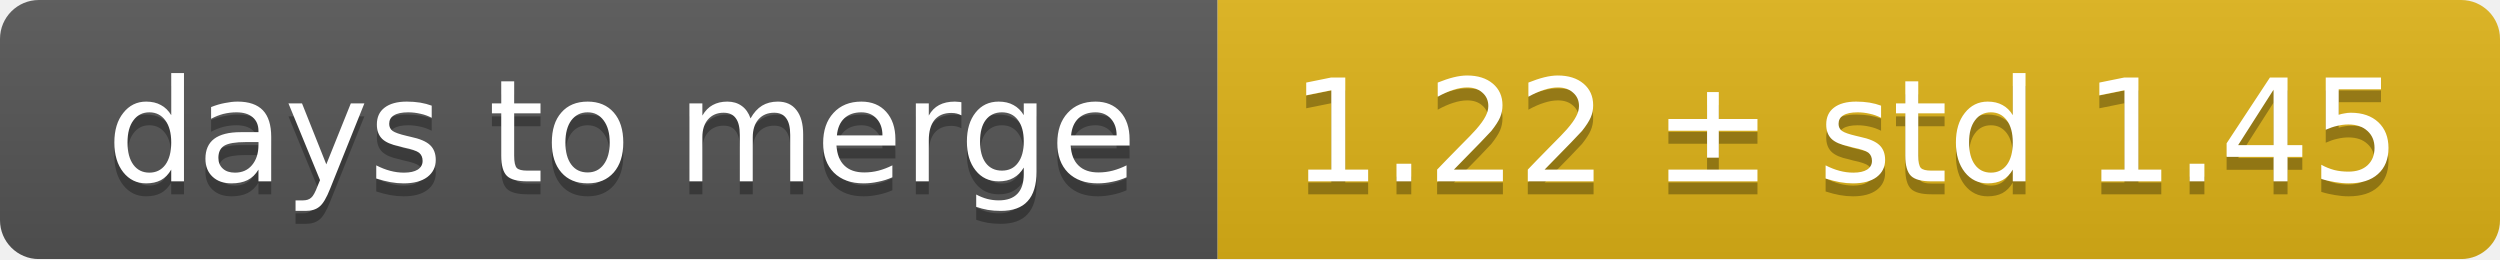
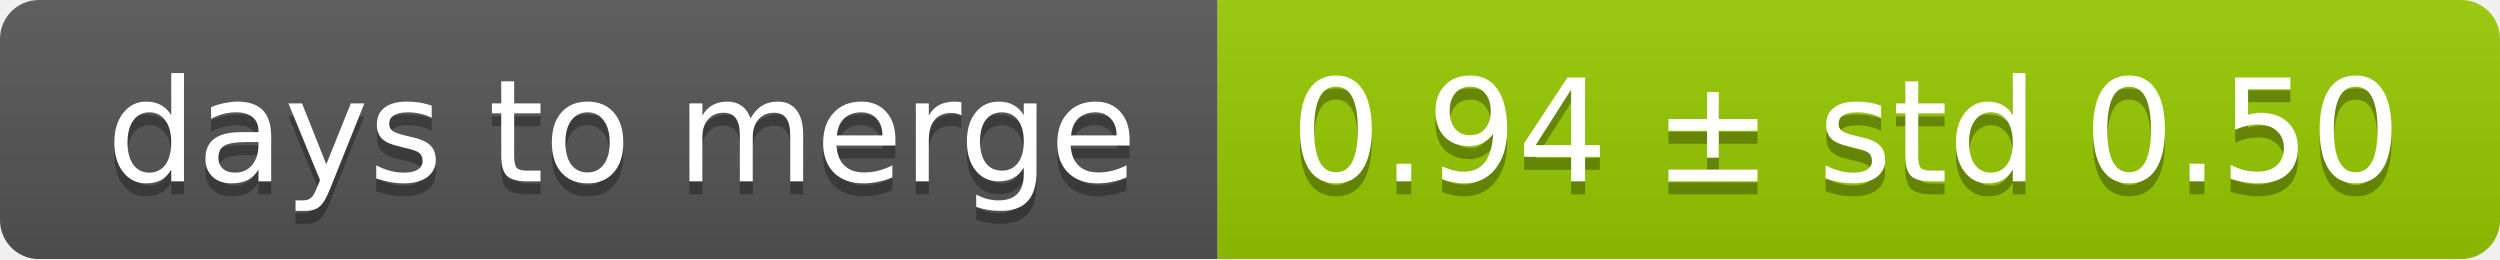
<svg xmlns="http://www.w3.org/2000/svg" width="193" height="20">
  <linearGradient id="smooth" x2="0" y2="100%">
    <stop offset="0" stop-color="#bbb" stop-opacity=".1" />
    <stop offset="1" stop-opacity=".1" />
  </linearGradient>
  <mask id="round">
    <rect width="193" height="20" rx="3" fill="#fff" />
  </mask>
  <g mask="url(#round)">
    <rect width="94" height="20" fill="#555" />
-     <rect x="94" width="99" height="20" fill="#dfb317" />
+     <rect x="94" width="99" height="20" fill="#97ca00" />
    <rect width="193" height="20" fill="url(#smooth)" />
  </g>
  <g fill="#fff" text-anchor="middle" font-family="DejaVu Sans,Verdana,Geneva,sans-serif" font-size="11">
    <text x="48" y="15" fill="#010101" fill-opacity=".3">days to merge</text>
    <text x="48" y="14">days to merge</text>
-     <text x="142.5" y="15" fill="#010101" fill-opacity=".3">1.22 ± std 1.45</text>
-     <text x="142.5" y="14">1.22 ± std 1.45</text>
+     <text x="142.5" y="15" fill="#010101" fill-opacity=".3">0.94 ± std 0.50</text>
+     <text x="142.5" y="14">0.94 ± std 0.50</text>
  </g>
</svg>
